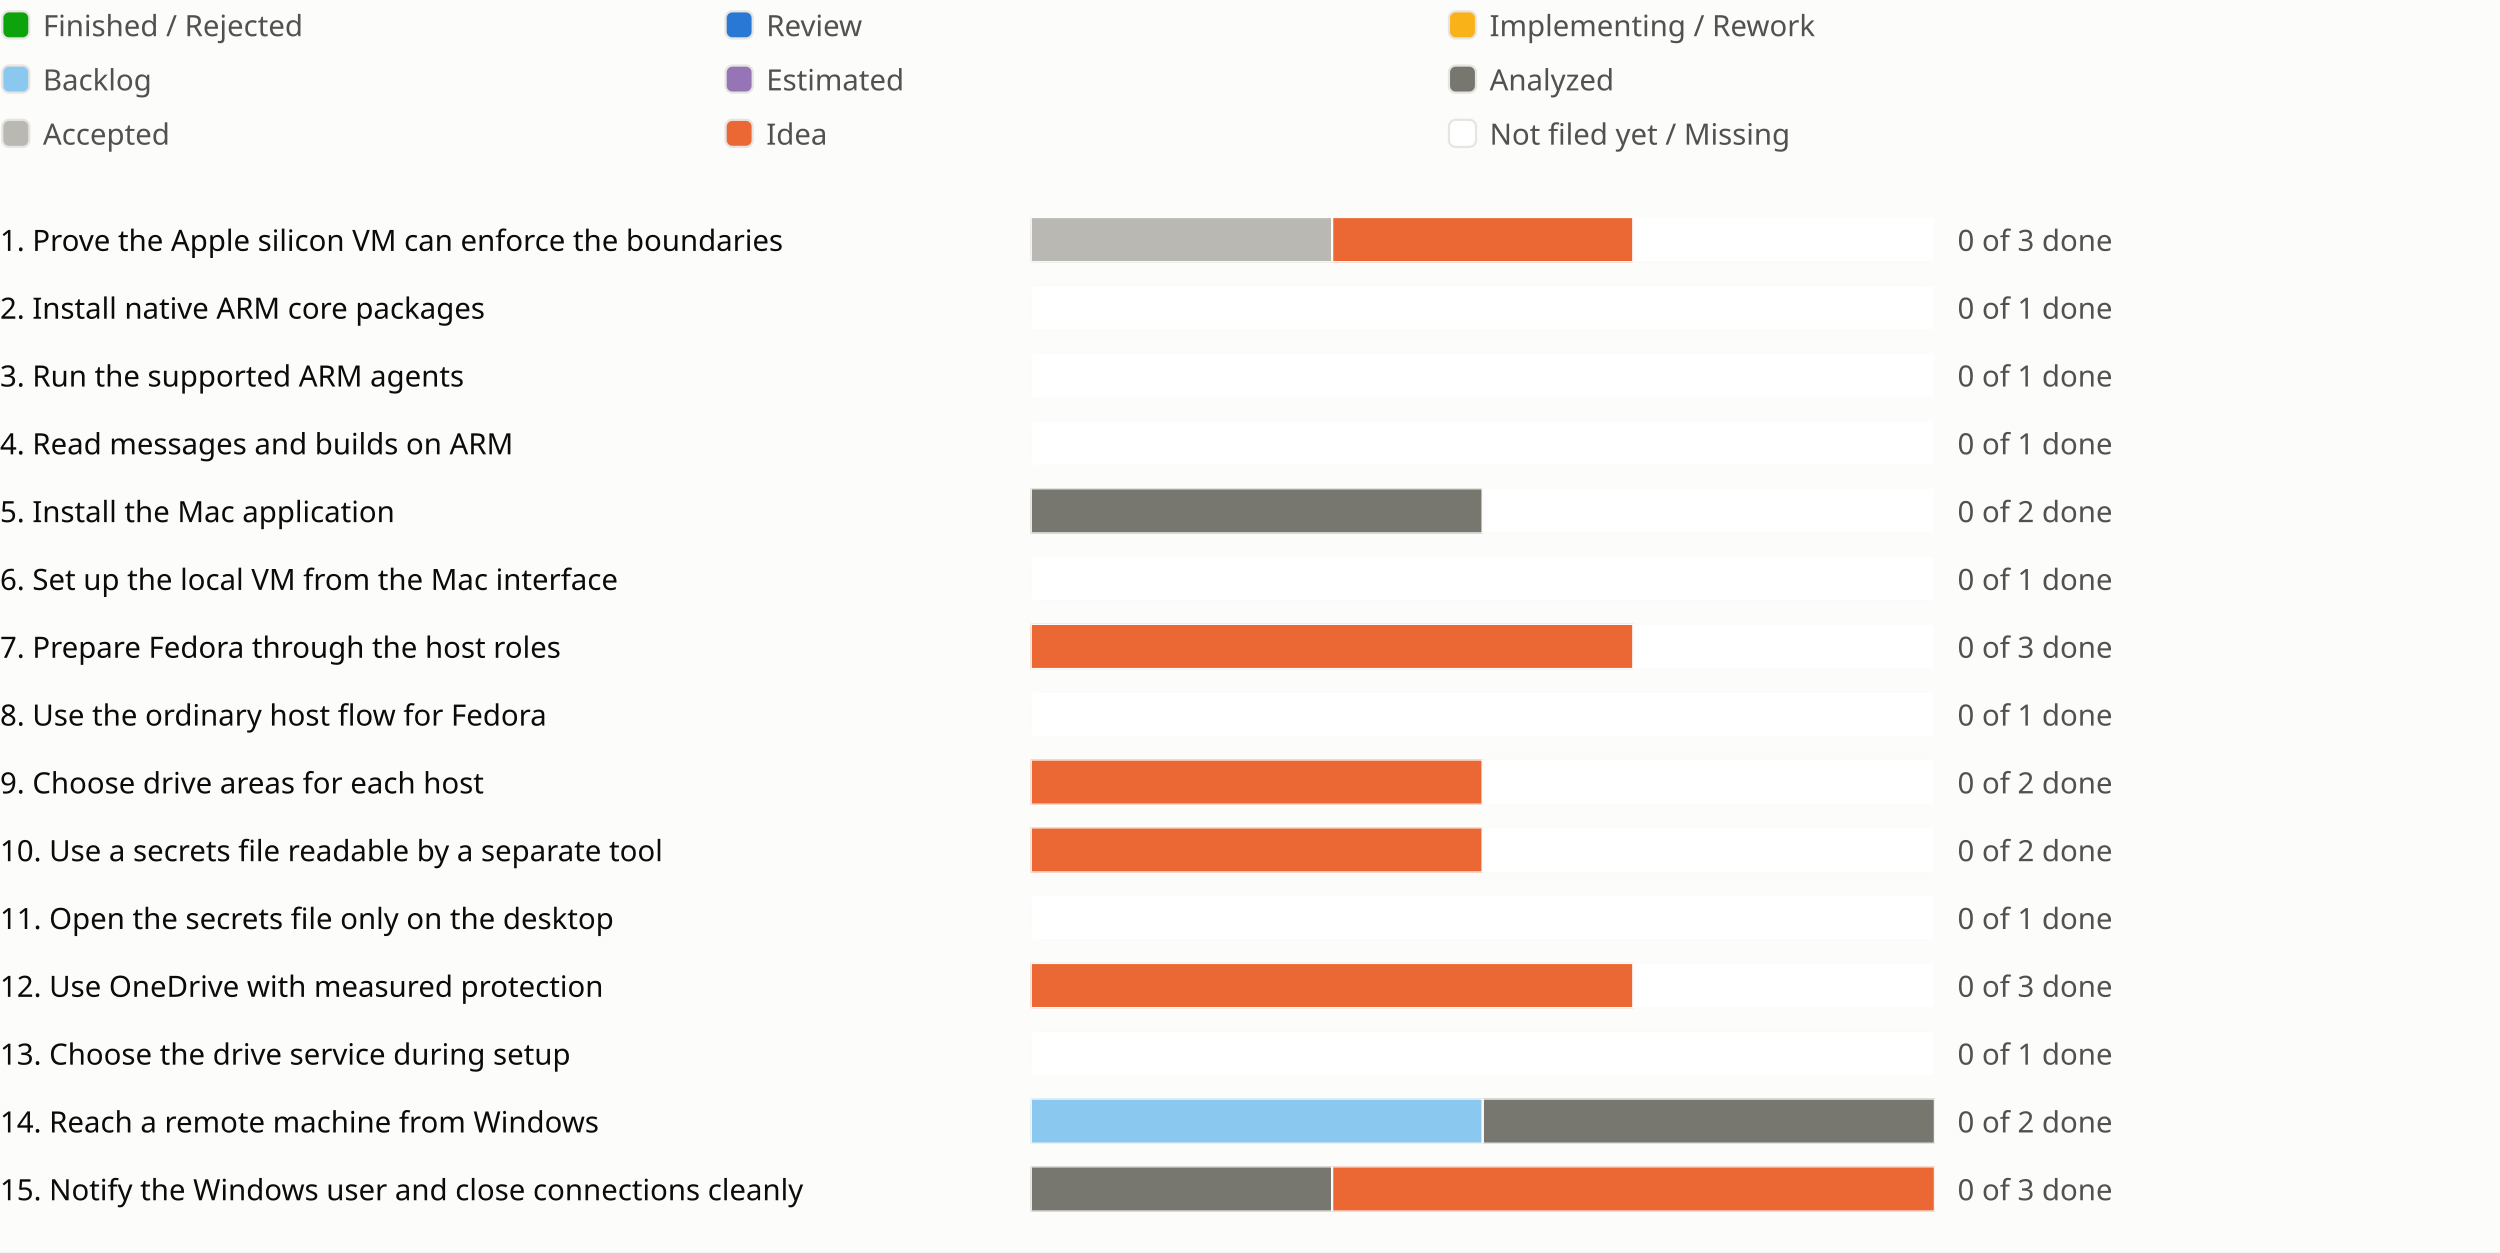
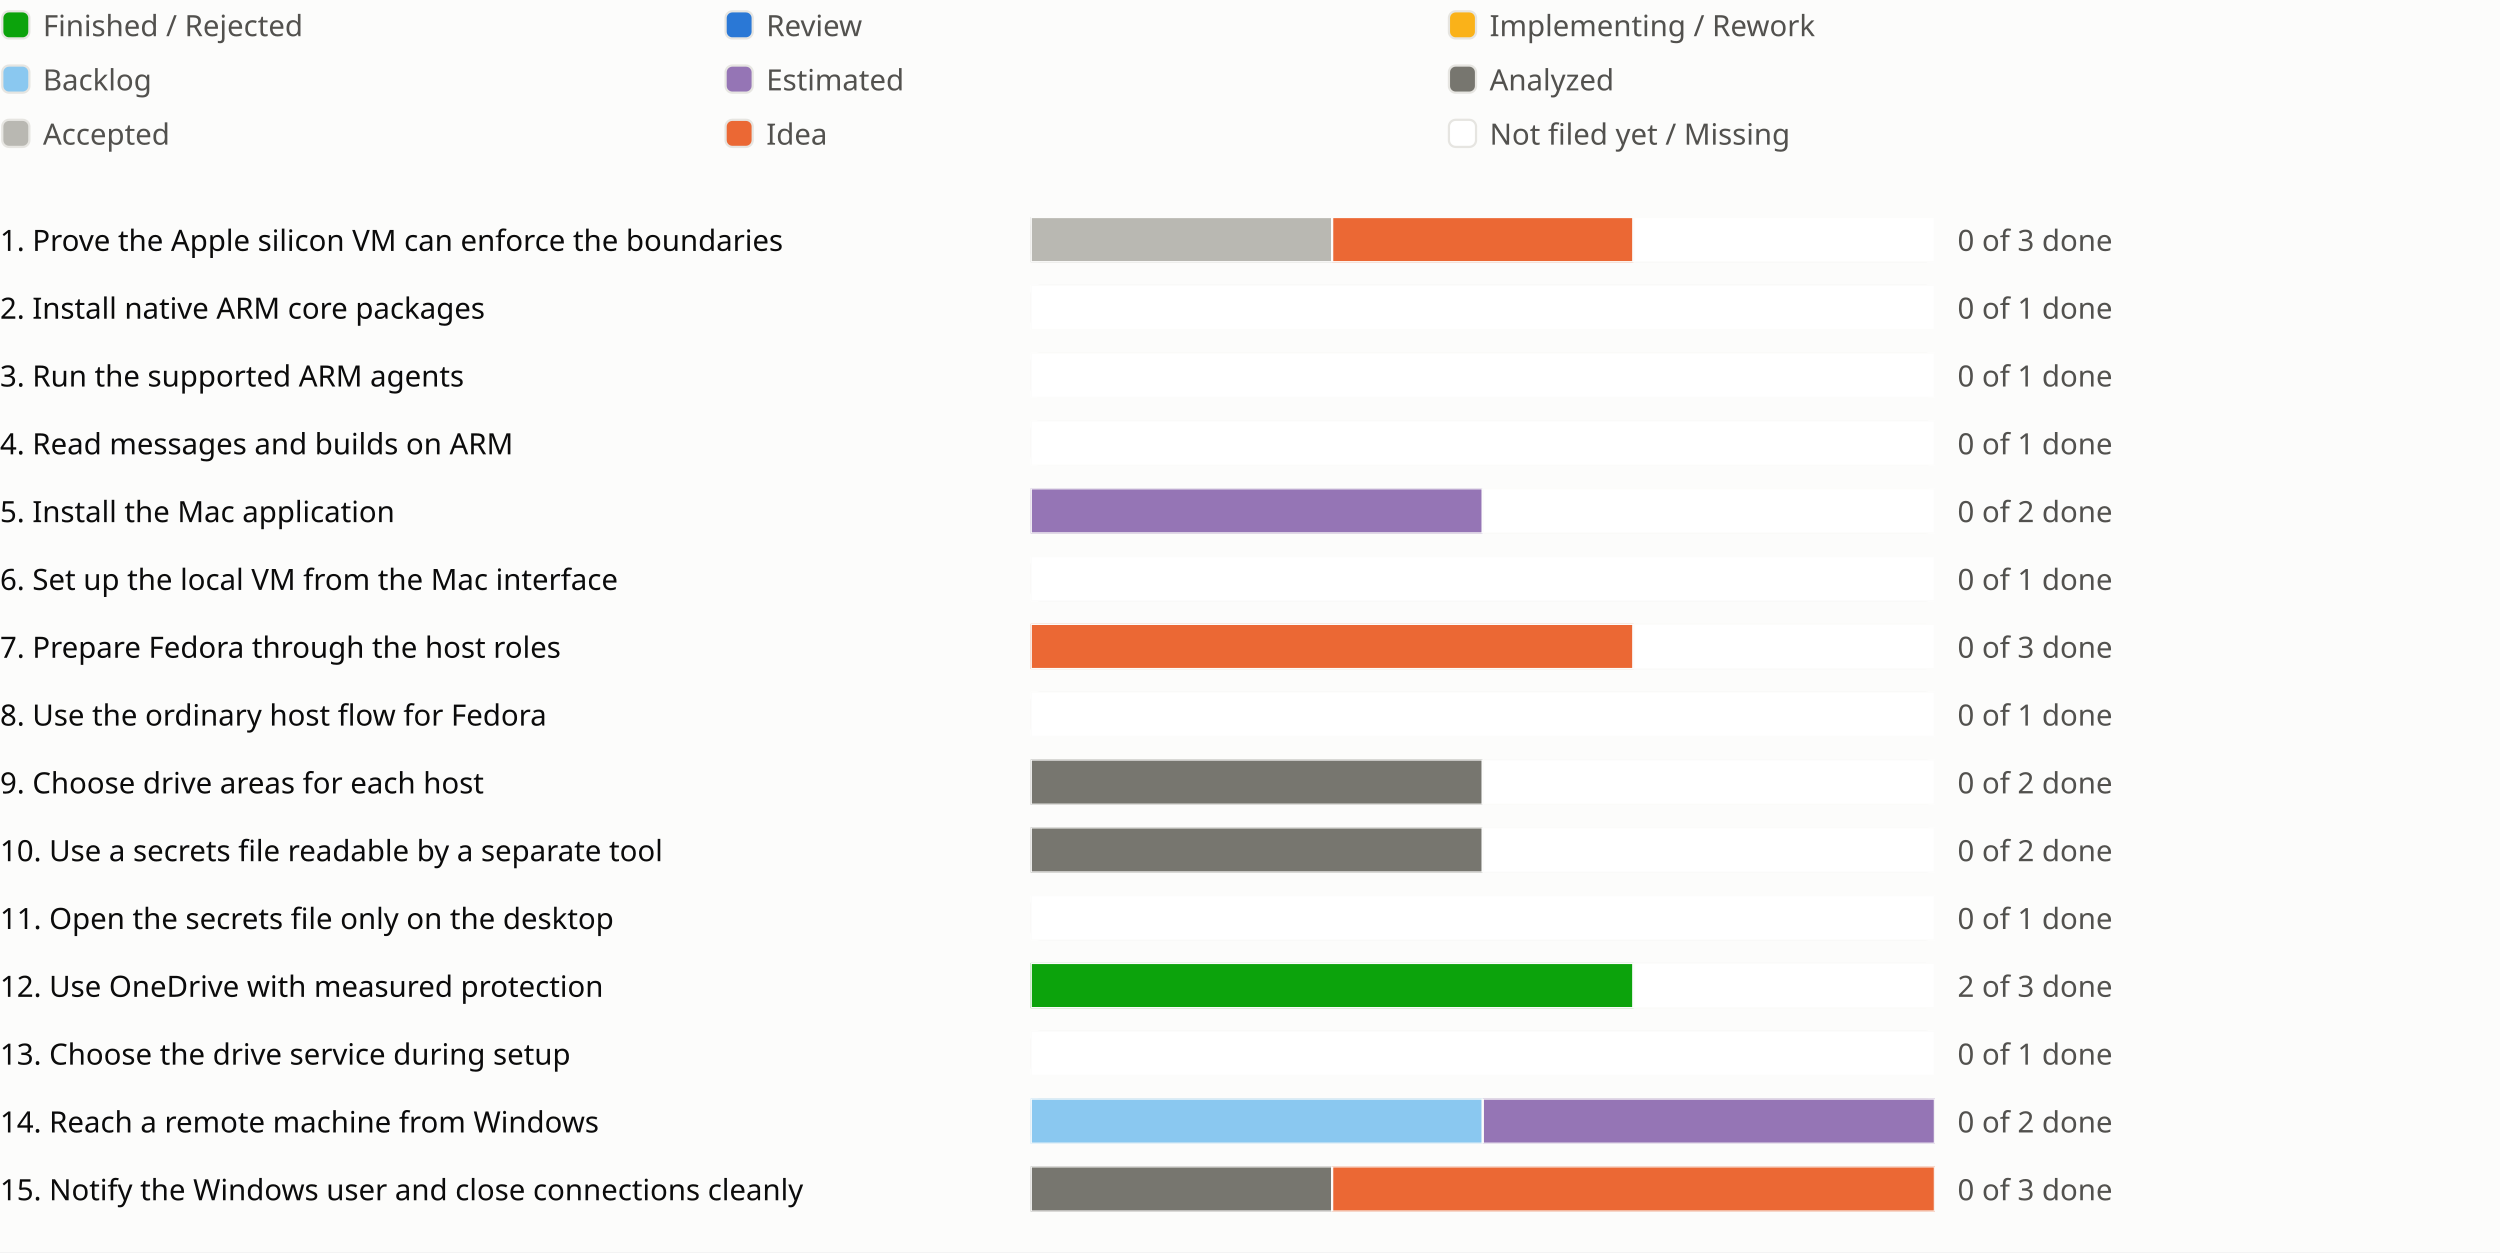
<svg xmlns="http://www.w3.org/2000/svg" viewBox="0 0 1106 554" role="img" aria-label="Sprint progress for release 0.20">
  <style>
text{fill:#0b0b0b;font:13px system-ui,sans-serif}.legend{fill:#52514e}
@media (prefers-color-scheme:dark){text{fill:#f0efec}.legend{fill:#c3c2b7}.c-surface{fill:#1a1a19}.c-grid{fill:#383835}.c-backlog{fill:#80bee6}.c-estimated{fill:#b497cf}.c-analyzed{fill:#77766f}.c-accepted{fill:#aaa9a2}.c-review{fill:#3987e5}.c-idea{fill:#d95926}.c-new{fill:#1a1a19}}
</style>
  <rect width="100%" height="100%" fill="#fcfcfb" class="c-surface" />
  <g transform="translate(0 0)">
    <rect x="1" y="5" width="12" height="12" rx="3" fill="#0ca30c" class="c-done" stroke="#e6e5e1" />
    <text class="legend" x="19" y="16">Finished / Rejected</text>
  </g>
  <g transform="translate(320 0)">
    <rect x="1" y="5" width="12" height="12" rx="3" fill="#2a78d6" class="c-review" stroke="#e6e5e1" />
    <text class="legend" x="19" y="16">Review</text>
  </g>
  <g transform="translate(640 0)">
    <rect x="1" y="5" width="12" height="12" rx="3" fill="#fab219" class="c-impl" stroke="#e6e5e1" />
    <text class="legend" x="19" y="16">Implementing / Rework</text>
  </g>
  <g transform="translate(0 24)">
    <rect x="1" y="5" width="12" height="12" rx="3" fill="#8ac8f0" class="c-backlog" stroke="#e6e5e1" />
    <text class="legend" x="19" y="16">Backlog</text>
  </g>
  <g transform="translate(320 24)">
    <rect x="1" y="5" width="12" height="12" rx="3" fill="#9575b5" class="c-estimated" stroke="#e6e5e1" />
    <text class="legend" x="19" y="16">Estimated</text>
  </g>
  <g transform="translate(640 24)">
    <rect x="1" y="5" width="12" height="12" rx="3" fill="#77766f" class="c-analyzed" stroke="#e6e5e1" />
    <text class="legend" x="19" y="16">Analyzed</text>
  </g>
  <g transform="translate(0 48)">
    <rect x="1" y="5" width="12" height="12" rx="3" fill="#b9b8b2" class="c-accepted" stroke="#e6e5e1" />
    <text class="legend" x="19" y="16">Accepted</text>
  </g>
  <g transform="translate(320 48)">
    <rect x="1" y="5" width="12" height="12" rx="3" fill="#eb6834" class="c-idea" stroke="#e6e5e1" />
    <text class="legend" x="19" y="16">Idea</text>
  </g>
  <g transform="translate(640 48)">
    <rect x="1" y="5" width="12" height="12" rx="3" fill="#ffffff" class="c-new" stroke="#e6e5e1" />
    <text class="legend" x="19" y="16">Not filed yet / Missing</text>
  </g>
  <g transform="translate(0 94)">
    <text x="0" y="17">1. Prove the Apple silicon VM can enforce the boundaries</text>
    <svg x="456" width="540" height="24" viewBox="0 0 540 24">
      <svg x="0" y="2" width="400" height="20" viewBox="0 0 400 20">
        <rect width="400" height="20" rx="4" fill="#e6e5e1" class="c-grid" />
        <rect x="0.0" width="133.333" height="20" fill="#b9b8b2" class="c-accepted" stroke="#fcfcfb" />
        <rect x="133.333" width="133.333" height="20" fill="#eb6834" class="c-idea" stroke="#fcfcfb" />
        <rect x="266.667" width="133.333" height="20" fill="#ffffff" class="c-new" stroke="#fcfcfb" />
      </svg>
      <text class="legend" x="410" y="17">0 of 3 done</text>
    </svg>
    <text x="1006" y="17" />
  </g>
  <g transform="translate(0 124)">
    <text x="0" y="17">2. Install native ARM core packages</text>
    <svg x="456" width="540" height="24" viewBox="0 0 540 24">
      <svg x="0" y="2" width="400" height="20" viewBox="0 0 400 20">
        <rect width="400" height="20" rx="4" fill="#e6e5e1" class="c-grid" />
        <rect x="0.0" width="400.0" height="20" fill="#ffffff" class="c-new" stroke="#fcfcfb" />
      </svg>
      <text class="legend" x="410" y="17">0 of 1 done</text>
    </svg>
    <text x="1006" y="17" />
  </g>
  <g transform="translate(0 154)">
    <text x="0" y="17">3. Run the supported ARM agents</text>
    <svg x="456" width="540" height="24" viewBox="0 0 540 24">
      <svg x="0" y="2" width="400" height="20" viewBox="0 0 400 20">
        <rect width="400" height="20" rx="4" fill="#e6e5e1" class="c-grid" />
        <rect x="0.0" width="400.0" height="20" fill="#ffffff" class="c-new" stroke="#fcfcfb" />
      </svg>
      <text class="legend" x="410" y="17">0 of 1 done</text>
    </svg>
    <text x="1006" y="17" />
  </g>
  <g transform="translate(0 184)">
    <text x="0" y="17">4. Read messages and builds on ARM</text>
    <svg x="456" width="540" height="24" viewBox="0 0 540 24">
      <svg x="0" y="2" width="400" height="20" viewBox="0 0 400 20">
        <rect width="400" height="20" rx="4" fill="#e6e5e1" class="c-grid" />
        <rect x="0.0" width="400.0" height="20" fill="#ffffff" class="c-new" stroke="#fcfcfb" />
      </svg>
      <text class="legend" x="410" y="17">0 of 1 done</text>
    </svg>
    <text x="1006" y="17" />
  </g>
  <g transform="translate(0 214)">
    <text x="0" y="17">5. Install the Mac application</text>
    <svg x="456" width="540" height="24" viewBox="0 0 540 24">
      <svg x="0" y="2" width="400" height="20" viewBox="0 0 400 20">
        <rect width="400" height="20" rx="4" fill="#e6e5e1" class="c-grid" />
+         <rect x="0.0" width="200.0" height="20" fill="#9575b5" class="c-estimated" stroke="#fcfcfb" />
+         <rect x="200.0" width="200.0" height="20" fill="#ffffff" class="c-new" stroke="#fcfcfb" />
+       </svg>
+       <text class="legend" x="410" y="17">0 of 2 done</text>
+     </svg>
+     <text x="1006" y="17" />
+   </g>
+   <g transform="translate(0 244)">
+     <text x="0" y="17">6. Set up the local VM from the Mac interface</text>
+     <svg x="456" width="540" height="24" viewBox="0 0 540 24">
+       <svg x="0" y="2" width="400" height="20" viewBox="0 0 400 20">
+         <rect width="400" height="20" rx="4" fill="#e6e5e1" class="c-grid" />
+         <rect x="0.0" width="400.0" height="20" fill="#ffffff" class="c-new" stroke="#fcfcfb" />
+       </svg>
+       <text class="legend" x="410" y="17">0 of 1 done</text>
+     </svg>
+     <text x="1006" y="17" />
+   </g>
+   <g transform="translate(0 274)">
+     <text x="0" y="17">7. Prepare Fedora through the host roles</text>
+     <svg x="456" width="540" height="24" viewBox="0 0 540 24">
+       <svg x="0" y="2" width="400" height="20" viewBox="0 0 400 20">
+         <rect width="400" height="20" rx="4" fill="#e6e5e1" class="c-grid" />
+         <rect x="0.0" width="266.667" height="20" fill="#eb6834" class="c-idea" stroke="#fcfcfb" />
+         <rect x="266.667" width="133.333" height="20" fill="#ffffff" class="c-new" stroke="#fcfcfb" />
+       </svg>
+       <text class="legend" x="410" y="17">0 of 3 done</text>
+     </svg>
+     <text x="1006" y="17" />
+   </g>
+   <g transform="translate(0 304)">
+     <text x="0" y="17">8. Use the ordinary host flow for Fedora</text>
+     <svg x="456" width="540" height="24" viewBox="0 0 540 24">
+       <svg x="0" y="2" width="400" height="20" viewBox="0 0 400 20">
+         <rect width="400" height="20" rx="4" fill="#e6e5e1" class="c-grid" />
+         <rect x="0.0" width="400.0" height="20" fill="#ffffff" class="c-new" stroke="#fcfcfb" />
+       </svg>
+       <text class="legend" x="410" y="17">0 of 1 done</text>
+     </svg>
+     <text x="1006" y="17" />
+   </g>
+   <g transform="translate(0 334)">
+     <text x="0" y="17">9. Choose drive areas for each host</text>
+     <svg x="456" width="540" height="24" viewBox="0 0 540 24">
+       <svg x="0" y="2" width="400" height="20" viewBox="0 0 400 20">
+         <rect width="400" height="20" rx="4" fill="#e6e5e1" class="c-grid" />
        <rect x="0.0" width="200.0" height="20" fill="#77766f" class="c-analyzed" stroke="#fcfcfb" />
        <rect x="200.0" width="200.0" height="20" fill="#ffffff" class="c-new" stroke="#fcfcfb" />
      </svg>
      <text class="legend" x="410" y="17">0 of 2 done</text>
    </svg>
    <text x="1006" y="17" />
  </g>
-   <g transform="translate(0 244)">
-     <text x="0" y="17">6. Set up the local VM from the Mac interface</text>
-     <svg x="456" width="540" height="24" viewBox="0 0 540 24">
-       <svg x="0" y="2" width="400" height="20" viewBox="0 0 400 20">
-         <rect width="400" height="20" rx="4" fill="#e6e5e1" class="c-grid" />
-         <rect x="0.0" width="400.0" height="20" fill="#ffffff" class="c-new" stroke="#fcfcfb" />
-       </svg>
-       <text class="legend" x="410" y="17">0 of 1 done</text>
-     </svg>
-     <text x="1006" y="17" />
-   </g>
-   <g transform="translate(0 274)">
-     <text x="0" y="17">7. Prepare Fedora through the host roles</text>
-     <svg x="456" width="540" height="24" viewBox="0 0 540 24">
-       <svg x="0" y="2" width="400" height="20" viewBox="0 0 400 20">
-         <rect width="400" height="20" rx="4" fill="#e6e5e1" class="c-grid" />
-         <rect x="0.0" width="266.667" height="20" fill="#eb6834" class="c-idea" stroke="#fcfcfb" />
-         <rect x="266.667" width="133.333" height="20" fill="#ffffff" class="c-new" stroke="#fcfcfb" />
-       </svg>
-       <text class="legend" x="410" y="17">0 of 3 done</text>
-     </svg>
-     <text x="1006" y="17" />
-   </g>
-   <g transform="translate(0 304)">
-     <text x="0" y="17">8. Use the ordinary host flow for Fedora</text>
-     <svg x="456" width="540" height="24" viewBox="0 0 540 24">
-       <svg x="0" y="2" width="400" height="20" viewBox="0 0 400 20">
-         <rect width="400" height="20" rx="4" fill="#e6e5e1" class="c-grid" />
-         <rect x="0.0" width="400.0" height="20" fill="#ffffff" class="c-new" stroke="#fcfcfb" />
-       </svg>
-       <text class="legend" x="410" y="17">0 of 1 done</text>
-     </svg>
-     <text x="1006" y="17" />
-   </g>
-   <g transform="translate(0 334)">
-     <text x="0" y="17">9. Choose drive areas for each host</text>
-     <svg x="456" width="540" height="24" viewBox="0 0 540 24">
-       <svg x="0" y="2" width="400" height="20" viewBox="0 0 400 20">
-         <rect width="400" height="20" rx="4" fill="#e6e5e1" class="c-grid" />
-         <rect x="0.0" width="200.0" height="20" fill="#eb6834" class="c-idea" stroke="#fcfcfb" />
-         <rect x="200.0" width="200.0" height="20" fill="#ffffff" class="c-new" stroke="#fcfcfb" />
-       </svg>
-       <text class="legend" x="410" y="17">0 of 2 done</text>
-     </svg>
-     <text x="1006" y="17" />
-   </g>
  <g transform="translate(0 364)">
    <text x="0" y="17">10. Use a secrets file readable by a separate tool</text>
    <svg x="456" width="540" height="24" viewBox="0 0 540 24">
      <svg x="0" y="2" width="400" height="20" viewBox="0 0 400 20">
        <rect width="400" height="20" rx="4" fill="#e6e5e1" class="c-grid" />
-         <rect x="0.0" width="200.0" height="20" fill="#eb6834" class="c-idea" stroke="#fcfcfb" />
+         <rect x="0.0" width="200.0" height="20" fill="#77766f" class="c-analyzed" stroke="#fcfcfb" />
        <rect x="200.0" width="200.0" height="20" fill="#ffffff" class="c-new" stroke="#fcfcfb" />
      </svg>
      <text class="legend" x="410" y="17">0 of 2 done</text>
    </svg>
    <text x="1006" y="17" />
  </g>
  <g transform="translate(0 394)">
    <text x="0" y="17">11. Open the secrets file only on the desktop</text>
    <svg x="456" width="540" height="24" viewBox="0 0 540 24">
      <svg x="0" y="2" width="400" height="20" viewBox="0 0 400 20">
        <rect width="400" height="20" rx="4" fill="#e6e5e1" class="c-grid" />
        <rect x="0.0" width="400.0" height="20" fill="#ffffff" class="c-new" stroke="#fcfcfb" />
      </svg>
      <text class="legend" x="410" y="17">0 of 1 done</text>
    </svg>
    <text x="1006" y="17" />
  </g>
  <g transform="translate(0 424)">
    <text x="0" y="17">12. Use OneDrive with measured protection</text>
    <svg x="456" width="540" height="24" viewBox="0 0 540 24">
      <svg x="0" y="2" width="400" height="20" viewBox="0 0 400 20">
        <rect width="400" height="20" rx="4" fill="#e6e5e1" class="c-grid" />
-         <rect x="0.0" width="266.667" height="20" fill="#eb6834" class="c-idea" stroke="#fcfcfb" />
+         <rect x="0.0" width="266.667" height="20" fill="#0ca30c" class="c-done" stroke="#fcfcfb" />
        <rect x="266.667" width="133.333" height="20" fill="#ffffff" class="c-new" stroke="#fcfcfb" />
      </svg>
-       <text class="legend" x="410" y="17">0 of 3 done</text>
+       <text class="legend" x="410" y="17">2 of 3 done</text>
    </svg>
    <text x="1006" y="17" />
  </g>
  <g transform="translate(0 454)">
    <text x="0" y="17">13. Choose the drive service during setup</text>
    <svg x="456" width="540" height="24" viewBox="0 0 540 24">
      <svg x="0" y="2" width="400" height="20" viewBox="0 0 400 20">
        <rect width="400" height="20" rx="4" fill="#e6e5e1" class="c-grid" />
        <rect x="0.0" width="400.0" height="20" fill="#ffffff" class="c-new" stroke="#fcfcfb" />
      </svg>
      <text class="legend" x="410" y="17">0 of 1 done</text>
    </svg>
    <text x="1006" y="17" />
  </g>
  <g transform="translate(0 484)">
    <text x="0" y="17">14. Reach a remote machine from Windows</text>
    <svg x="456" width="540" height="24" viewBox="0 0 540 24">
      <svg x="0" y="2" width="400" height="20" viewBox="0 0 400 20">
        <rect width="400" height="20" rx="4" fill="#e6e5e1" class="c-grid" />
        <rect x="0.0" width="200.0" height="20" fill="#8ac8f0" class="c-backlog" stroke="#fcfcfb" />
-         <rect x="200.0" width="200.0" height="20" fill="#77766f" class="c-analyzed" stroke="#fcfcfb" />
+         <rect x="200.0" width="200.0" height="20" fill="#9575b5" class="c-estimated" stroke="#fcfcfb" />
      </svg>
      <text class="legend" x="410" y="17">0 of 2 done</text>
    </svg>
    <text x="1006" y="17" />
  </g>
  <g transform="translate(0 514)">
    <text x="0" y="17">15. Notify the Windows user and close connections cleanly</text>
    <svg x="456" width="540" height="24" viewBox="0 0 540 24">
      <svg x="0" y="2" width="400" height="20" viewBox="0 0 400 20">
        <rect width="400" height="20" rx="4" fill="#e6e5e1" class="c-grid" />
        <rect x="0.0" width="133.333" height="20" fill="#77766f" class="c-analyzed" stroke="#fcfcfb" />
        <rect x="133.333" width="266.667" height="20" fill="#eb6834" class="c-idea" stroke="#fcfcfb" />
      </svg>
      <text class="legend" x="410" y="17">0 of 3 done</text>
    </svg>
    <text x="1006" y="17" />
    <text x="1030" y="17" />
  </g>
</svg>
